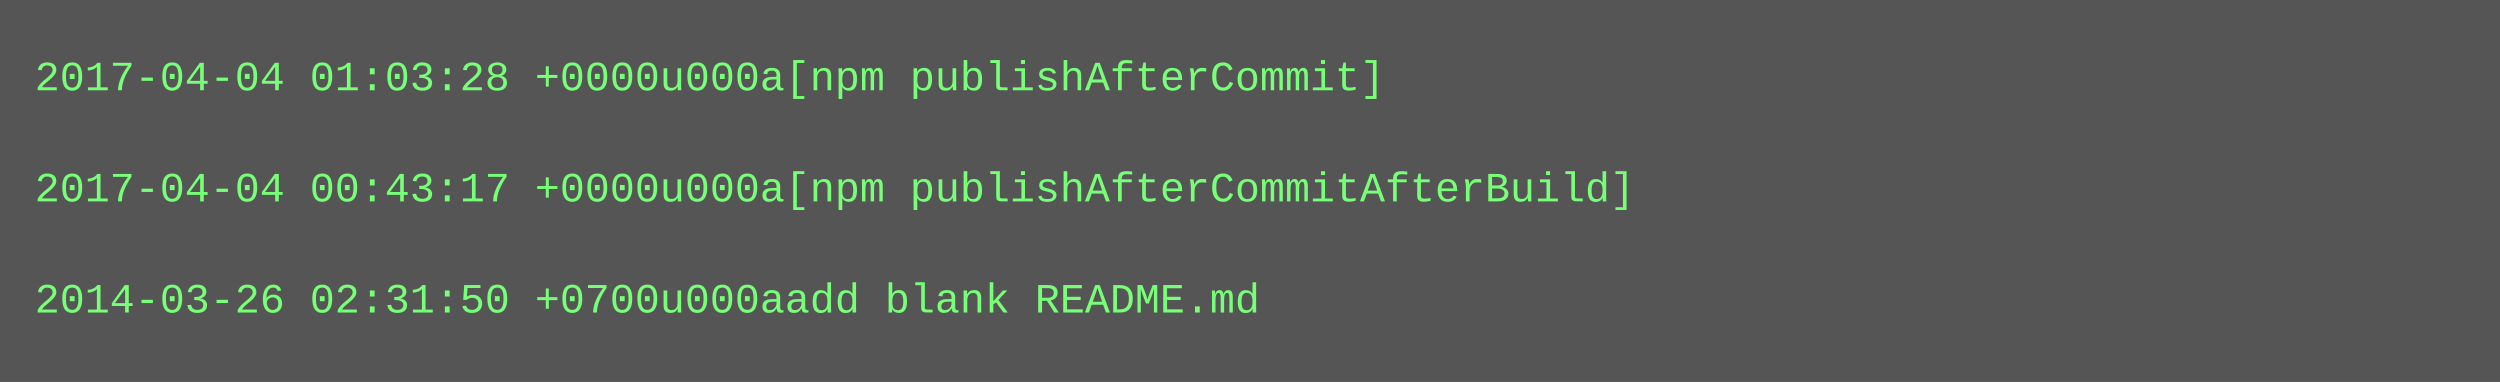
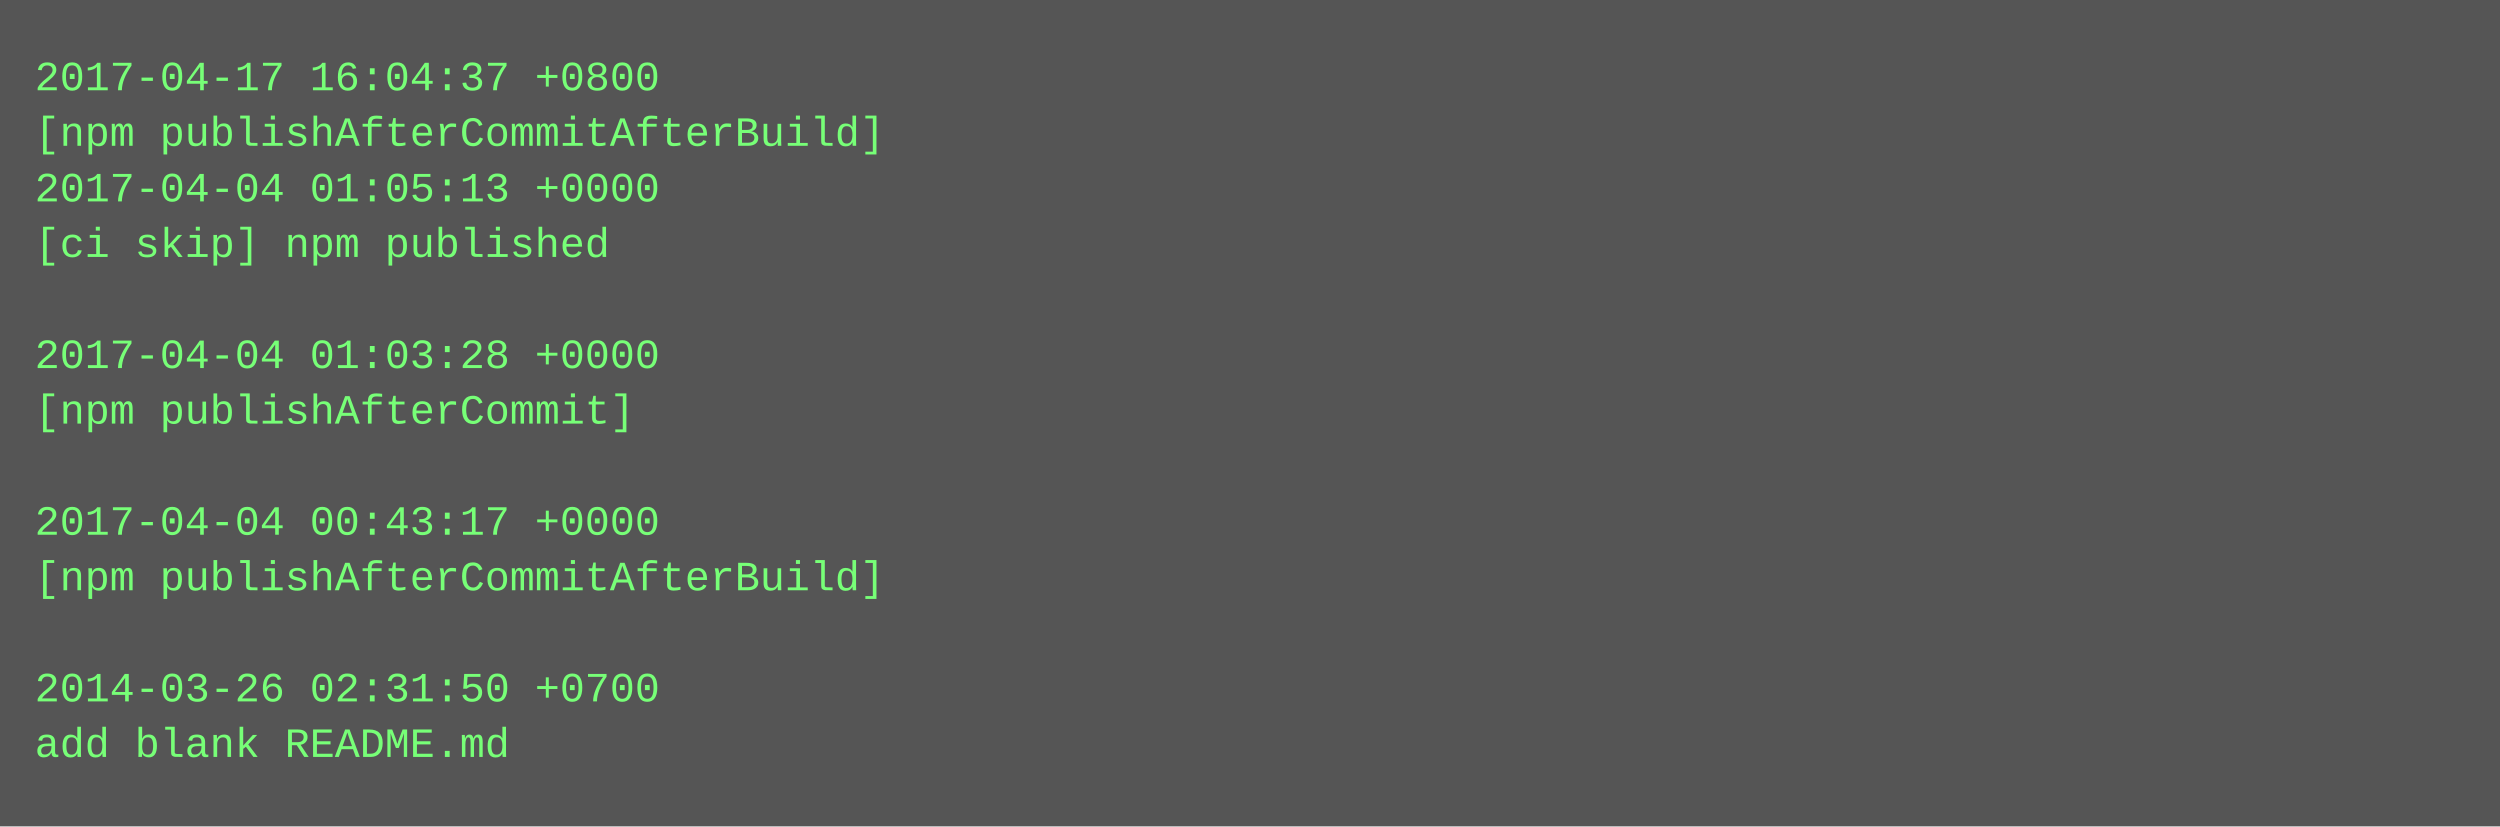
- <svg xmlns="http://www.w3.org/2000/svg" height="110" width="720">
-   <rect height="110" fill="#555" width="720" />
+ <svg xmlns="http://www.w3.org/2000/svg" height="238" width="720">
+   <rect height="238" fill="#555" width="720" />
  <text fill="#7f7" font-family="Courier New" font-size="12" xml:space="preserve">
-     <tspan x="10" y="26">2017-04-04 01:03:28 +0000u000a[npm publishAfterCommit]</tspan>
-     <tspan x="10" y="42" />
-     <tspan x="10" y="58">2017-04-04 00:43:17 +0000u000a[npm publishAfterCommitAfterBuild]</tspan>
-     <tspan x="10" y="74" />
-     <tspan x="10" y="90">2014-03-26 02:31:50 +0700u000aadd blank README.md</tspan>
+     <tspan x="10" y="26">2017-04-17 16:04:37 +0800</tspan>
+     <tspan x="10" y="42">[npm publishAfterCommitAfterBuild]</tspan>
+     <tspan x="10" y="58">2017-04-04 01:05:13 +0000</tspan>
+     <tspan x="10" y="74">[ci skip] npm published</tspan>
+     <tspan x="10" y="90" />
+     <tspan x="10" y="106">2017-04-04 01:03:28 +0000</tspan>
+     <tspan x="10" y="122">[npm publishAfterCommit]</tspan>
+     <tspan x="10" y="138" />
+     <tspan x="10" y="154">2017-04-04 00:43:17 +0000</tspan>
+     <tspan x="10" y="170">[npm publishAfterCommitAfterBuild]</tspan>
+     <tspan x="10" y="186" />
+     <tspan x="10" y="202">2014-03-26 02:31:50 +0700</tspan>
+     <tspan x="10" y="218">add blank README.md</tspan>
  </text>
</svg>
